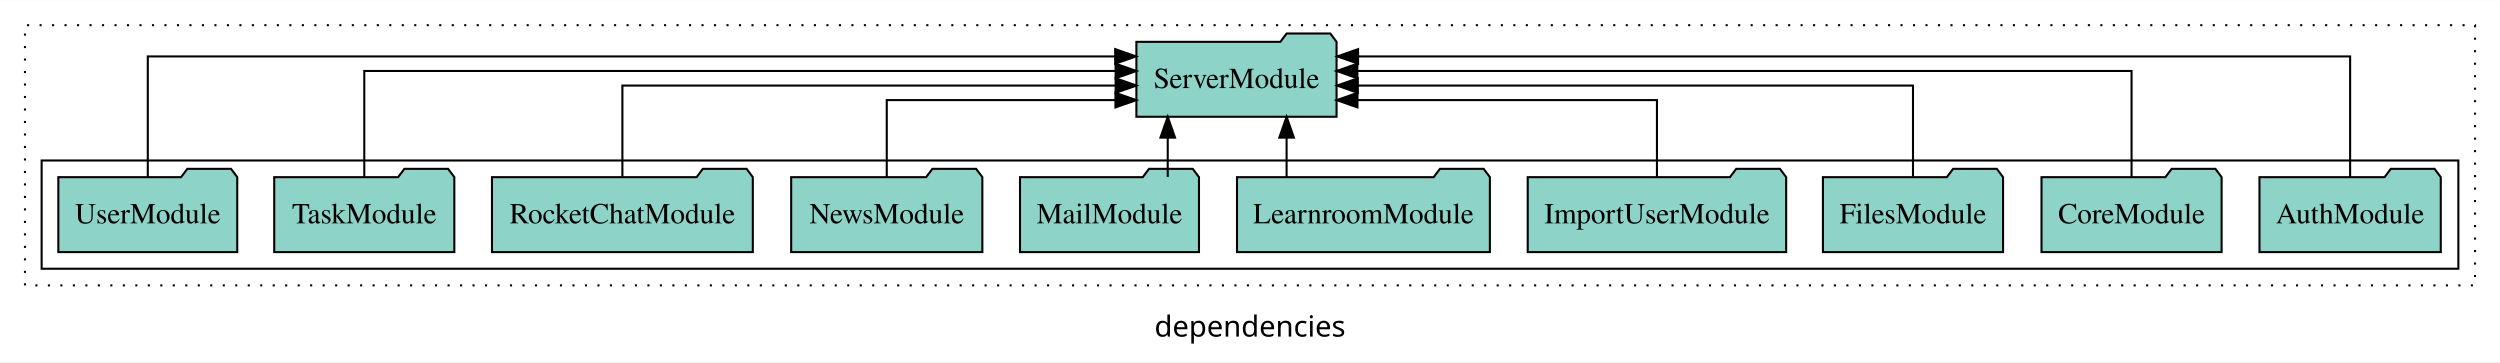
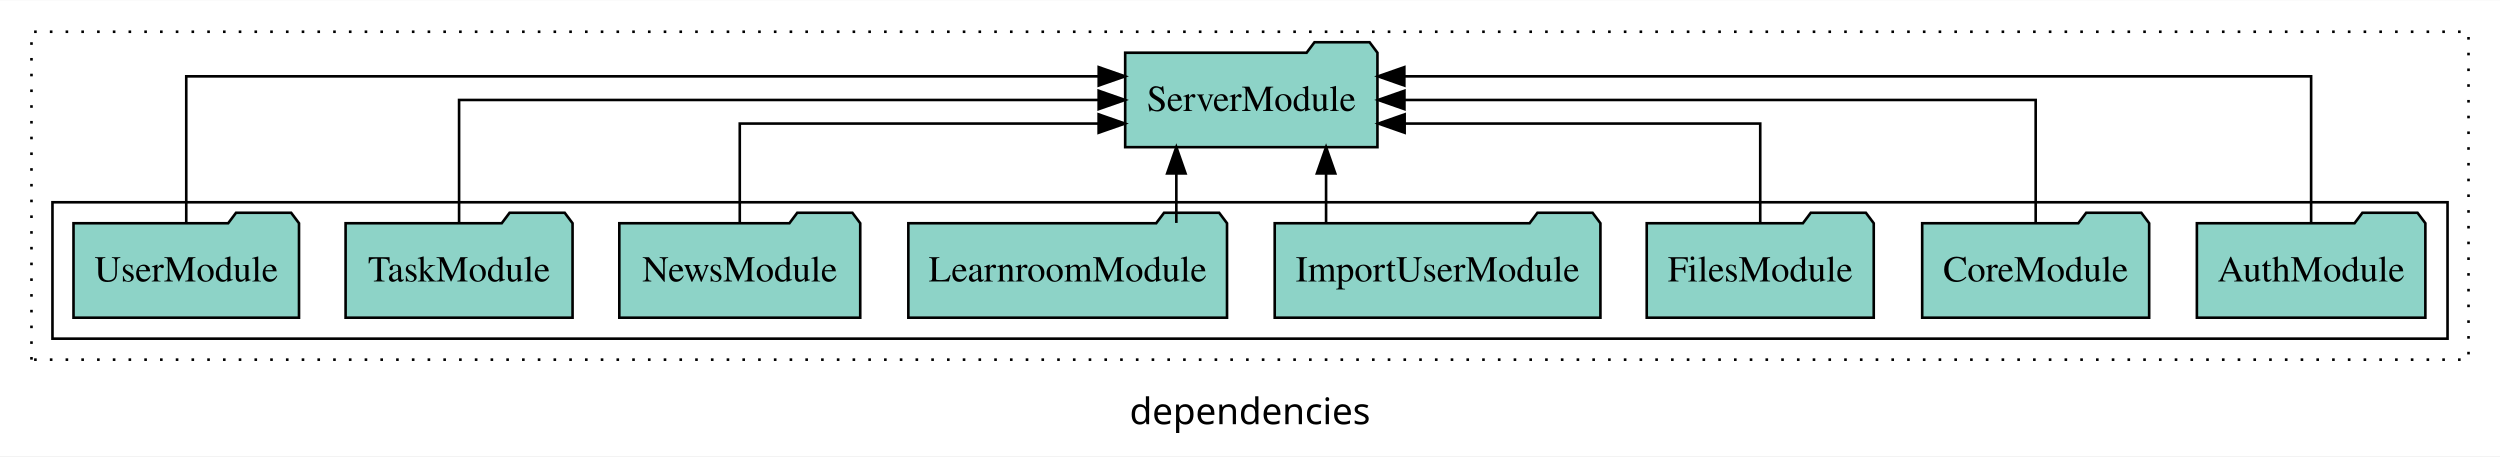
- <svg xmlns="http://www.w3.org/2000/svg" width="1201pt" height="174pt" viewBox="0.00 0.00 1201.00 173.80">
+ <svg xmlns="http://www.w3.org/2000/svg" width="953pt" height="174pt" viewBox="0.00 0.00 953.00 173.80">
  <g id="graph0" class="graph" transform="scale(1 1) rotate(0) translate(4 169.8)">
-     <polygon fill="white" stroke="transparent" points="-4,4 -4,-169.8 1197,-169.8 1197,4 -4,4" />
-     <text text-anchor="middle" x="596.5" y="-8.2" font-family="sans-serif" font-size="14.00">dependencies</text>
+     <polygon fill="white" stroke="transparent" points="-4,4 -4,-169.8 949,-169.8 949,4 -4,4" />
+     <text text-anchor="middle" x="472.5" y="-8.2" font-family="sans-serif" font-size="14.00">dependencies</text>
    <g id="clust1" class="cluster">
-       <polygon fill="none" stroke="black" stroke-dasharray="1,5" points="8,-32.8 8,-157.8 1185,-157.8 1185,-32.8 8,-32.8" />
+       <polygon fill="none" stroke="black" stroke-dasharray="1,5" points="8,-32.8 8,-157.8 937,-157.8 937,-32.8 8,-32.8" />
    </g>
    <g id="clust3" class="cluster">
-       <polygon fill="none" stroke="black" points="16,-40.8 16,-92.8 1177,-92.8 1177,-40.8 16,-40.8" />
+       <polygon fill="none" stroke="black" points="16,-40.8 16,-92.8 929,-92.8 929,-40.8 16,-40.8" />
    </g>
    <g id="node1" class="node">
-       <polygon fill="#8dd3c7" stroke="black" points="1168.55,-84.8 1165.55,-88.8 1144.55,-88.8 1141.55,-84.8 1081.45,-84.8 1081.45,-48.8 1168.55,-48.8 1168.55,-84.8" />
-       <text text-anchor="middle" x="1125" y="-62.6" font-family="Times,serif" font-size="14.00">AuthModule</text>
+       <polygon fill="#8dd3c7" stroke="black" points="920.55,-84.8 917.55,-88.8 896.55,-88.8 893.55,-84.8 833.45,-84.8 833.45,-48.8 920.55,-48.8 920.55,-84.8" />
+       <text text-anchor="middle" x="877" y="-62.6" font-family="Times,serif" font-size="14.00">AuthModule</text>
    </g>
-     <g id="node11" class="node">
-       <polygon fill="#8dd3c7" stroke="black" points="638.08,-149.8 635.08,-153.8 614.08,-153.8 611.08,-149.8 541.92,-149.8 541.92,-113.8 638.08,-113.8 638.08,-149.8" />
-       <text text-anchor="middle" x="590" y="-127.6" font-family="Times,serif" font-size="14.00">ServerModule</text>
+     <g id="node9" class="node">
+       <polygon fill="#8dd3c7" stroke="black" points="521.08,-149.8 518.08,-153.8 497.08,-153.8 494.08,-149.8 424.92,-149.8 424.92,-113.8 521.08,-113.8 521.08,-149.8" />
+       <text text-anchor="middle" x="473" y="-127.6" font-family="Times,serif" font-size="14.00">ServerModule</text>
    </g>
    <g id="edge1" class="edge">
-       <path fill="none" stroke="black" d="M1125,-84.81C1125,-107.29 1125,-142.8 1125,-142.8 1125,-142.8 648.42,-142.8 648.42,-142.8" />
-       <polygon fill="black" stroke="black" points="648.42,-139.3 638.42,-142.8 648.42,-146.3 648.42,-139.3" />
+       <path fill="none" stroke="black" d="M877,-85.09C877,-107.01 877,-140.8 877,-140.8 877,-140.8 531.33,-140.8 531.33,-140.8" />
+       <polygon fill="black" stroke="black" points="531.33,-137.3 521.33,-140.8 531.33,-144.3 531.33,-137.3" />
    </g>
    <g id="node2" class="node">
-       <polygon fill="#8dd3c7" stroke="black" points="1063.26,-84.8 1060.26,-88.8 1039.26,-88.8 1036.26,-84.8 976.74,-84.8 976.74,-48.8 1063.26,-48.8 1063.26,-84.8" />
-       <text text-anchor="middle" x="1020" y="-62.6" font-family="Times,serif" font-size="14.00">CoreModule</text>
+       <polygon fill="#8dd3c7" stroke="black" points="815.26,-84.8 812.26,-88.8 791.26,-88.8 788.26,-84.8 728.74,-84.8 728.74,-48.8 815.26,-48.8 815.26,-84.8" />
+       <text text-anchor="middle" x="772" y="-62.6" font-family="Times,serif" font-size="14.00">CoreModule</text>
    </g>
    <g id="edge2" class="edge">
-       <path fill="none" stroke="black" d="M1020,-84.93C1020,-105.37 1020,-135.8 1020,-135.8 1020,-135.8 648.07,-135.8 648.07,-135.8" />
-       <polygon fill="black" stroke="black" points="648.07,-132.3 638.07,-135.8 648.07,-139.3 648.07,-132.3" />
+       <path fill="none" stroke="black" d="M772,-84.91C772,-104.14 772,-131.8 772,-131.8 772,-131.8 531.37,-131.8 531.37,-131.8" />
+       <polygon fill="black" stroke="black" points="531.37,-128.3 521.37,-131.8 531.37,-135.3 531.37,-128.3" />
    </g>
    <g id="node3" class="node">
-       <polygon fill="#8dd3c7" stroke="black" points="958.27,-84.8 955.27,-88.8 934.27,-88.8 931.27,-84.8 871.73,-84.8 871.73,-48.8 958.27,-48.8 958.27,-84.8" />
-       <text text-anchor="middle" x="915" y="-62.6" font-family="Times,serif" font-size="14.00">FilesModule</text>
+       <polygon fill="#8dd3c7" stroke="black" points="710.27,-84.8 707.27,-88.8 686.27,-88.8 683.27,-84.8 623.73,-84.8 623.73,-48.8 710.27,-48.8 710.27,-84.8" />
+       <text text-anchor="middle" x="667" y="-62.6" font-family="Times,serif" font-size="14.00">FilesModule</text>
    </g>
    <g id="edge3" class="edge">
-       <path fill="none" stroke="black" d="M915,-85.07C915,-103.36 915,-128.8 915,-128.8 915,-128.8 648.3,-128.8 648.3,-128.8" />
-       <polygon fill="black" stroke="black" points="648.3,-125.3 638.3,-128.8 648.3,-132.3 648.3,-125.3" />
+       <path fill="none" stroke="black" d="M667,-84.83C667,-101.2 667,-122.8 667,-122.8 667,-122.8 531.45,-122.8 531.45,-122.8" />
+       <polygon fill="black" stroke="black" points="531.45,-119.3 521.45,-122.8 531.45,-126.3 531.45,-119.3" />
    </g>
    <g id="node4" class="node">
-       <polygon fill="#8dd3c7" stroke="black" points="854.08,-84.8 851.08,-88.8 830.08,-88.8 827.08,-84.8 729.92,-84.8 729.92,-48.8 854.08,-48.8 854.08,-84.8" />
-       <text text-anchor="middle" x="792" y="-62.6" font-family="Times,serif" font-size="14.00">ImportUserModule</text>
+       <polygon fill="#8dd3c7" stroke="black" points="606.08,-84.8 603.08,-88.8 582.08,-88.8 579.08,-84.8 481.92,-84.8 481.92,-48.8 606.08,-48.8 606.08,-84.8" />
+       <text text-anchor="middle" x="544" y="-62.6" font-family="Times,serif" font-size="14.00">ImportUserModule</text>
    </g>
    <g id="edge4" class="edge">
-       <path fill="none" stroke="black" d="M792,-84.81C792,-100.85 792,-121.8 792,-121.8 792,-121.8 648.13,-121.8 648.13,-121.8" />
-       <polygon fill="black" stroke="black" points="648.13,-118.3 638.13,-121.8 648.13,-125.3 648.13,-118.3" />
+       <path fill="none" stroke="black" d="M501.5,-84.91C501.5,-84.91 501.5,-103.79 501.5,-103.79" />
+       <polygon fill="black" stroke="black" points="498,-103.79 501.5,-113.79 505,-103.79 498,-103.79" />
    </g>
    <g id="node5" class="node">
-       <polygon fill="#8dd3c7" stroke="black" points="711.74,-84.8 708.74,-88.8 687.74,-88.8 684.74,-84.8 590.26,-84.8 590.26,-48.8 711.74,-48.8 711.74,-84.8" />
-       <text text-anchor="middle" x="651" y="-62.6" font-family="Times,serif" font-size="14.00">LearnroomModule</text>
+       <polygon fill="#8dd3c7" stroke="black" points="463.74,-84.8 460.74,-88.8 439.74,-88.8 436.74,-84.8 342.26,-84.8 342.26,-48.8 463.74,-48.8 463.74,-84.8" />
+       <text text-anchor="middle" x="403" y="-62.6" font-family="Times,serif" font-size="14.00">LearnroomModule</text>
    </g>
    <g id="edge5" class="edge">
-       <path fill="none" stroke="black" d="M614.08,-84.91C614.08,-84.91 614.08,-103.79 614.08,-103.79" />
-       <polygon fill="black" stroke="black" points="610.58,-103.79 614.08,-113.79 617.58,-103.79 610.58,-103.79" />
+       <path fill="none" stroke="black" d="M444.42,-84.91C444.42,-84.91 444.42,-103.79 444.42,-103.79" />
+       <polygon fill="black" stroke="black" points="440.92,-103.79 444.42,-113.79 447.92,-103.79 440.92,-103.79" />
    </g>
    <g id="node6" class="node">
-       <polygon fill="#8dd3c7" stroke="black" points="571.99,-84.8 568.99,-88.8 547.99,-88.8 544.99,-84.8 486.01,-84.8 486.01,-48.8 571.99,-48.8 571.99,-84.8" />
-       <text text-anchor="middle" x="529" y="-62.6" font-family="Times,serif" font-size="14.00">MailModule</text>
+       <polygon fill="#8dd3c7" stroke="black" points="323.92,-84.8 320.92,-88.8 299.92,-88.8 296.92,-84.8 232.08,-84.8 232.08,-48.8 323.92,-48.8 323.92,-84.8" />
+       <text text-anchor="middle" x="278" y="-62.6" font-family="Times,serif" font-size="14.00">NewsModule</text>
    </g>
    <g id="edge6" class="edge">
-       <path fill="none" stroke="black" d="M556.98,-84.91C556.98,-84.91 556.98,-103.79 556.98,-103.79" />
-       <polygon fill="black" stroke="black" points="553.48,-103.79 556.98,-113.79 560.48,-103.79 553.48,-103.79" />
+       <path fill="none" stroke="black" d="M278,-84.83C278,-101.2 278,-122.8 278,-122.8 278,-122.8 414.8,-122.8 414.8,-122.8" />
+       <polygon fill="black" stroke="black" points="414.8,-126.3 424.8,-122.8 414.8,-119.3 414.8,-126.3" />
    </g>
    <g id="node7" class="node">
-       <polygon fill="#8dd3c7" stroke="black" points="467.92,-84.8 464.92,-88.8 443.92,-88.8 440.92,-84.8 376.08,-84.8 376.08,-48.8 467.92,-48.8 467.92,-84.8" />
-       <text text-anchor="middle" x="422" y="-62.6" font-family="Times,serif" font-size="14.00">NewsModule</text>
-     </g>
-     <g id="edge7" class="edge">
-       <path fill="none" stroke="black" d="M422,-84.81C422,-100.85 422,-121.8 422,-121.8 422,-121.8 531.86,-121.8 531.86,-121.8" />
-       <polygon fill="black" stroke="black" points="531.86,-125.3 541.86,-121.8 531.86,-118.3 531.86,-125.3" />
-     </g>
-     <g id="node8" class="node">
-       <polygon fill="#8dd3c7" stroke="black" points="357.65,-84.8 354.65,-88.8 333.65,-88.8 330.65,-84.8 232.35,-84.8 232.35,-48.8 357.65,-48.8 357.65,-84.8" />
-       <text text-anchor="middle" x="295" y="-62.6" font-family="Times,serif" font-size="14.00">RocketChatModule</text>
-     </g>
-     <g id="edge8" class="edge">
-       <path fill="none" stroke="black" d="M295,-85.07C295,-103.36 295,-128.8 295,-128.8 295,-128.8 531.95,-128.8 531.95,-128.8" />
-       <polygon fill="black" stroke="black" points="531.95,-132.3 541.95,-128.8 531.95,-125.3 531.95,-132.3" />
-     </g>
-     <g id="node9" class="node">
      <polygon fill="#8dd3c7" stroke="black" points="214.26,-84.8 211.26,-88.8 190.26,-88.8 187.26,-84.8 127.74,-84.8 127.74,-48.8 214.26,-48.8 214.26,-84.8" />
      <text text-anchor="middle" x="171" y="-62.6" font-family="Times,serif" font-size="14.00">TaskModule</text>
    </g>
-     <g id="edge9" class="edge">
-       <path fill="none" stroke="black" d="M171,-84.93C171,-105.37 171,-135.8 171,-135.8 171,-135.8 531.94,-135.8 531.94,-135.8" />
-       <polygon fill="black" stroke="black" points="531.94,-139.3 541.94,-135.8 531.94,-132.3 531.94,-139.3" />
+     <g id="edge7" class="edge">
+       <path fill="none" stroke="black" d="M171,-84.91C171,-104.14 171,-131.8 171,-131.8 171,-131.8 414.81,-131.8 414.81,-131.8" />
+       <polygon fill="black" stroke="black" points="414.81,-135.3 424.81,-131.8 414.81,-128.3 414.81,-135.3" />
    </g>
-     <g id="node10" class="node">
+     <g id="node8" class="node">
      <polygon fill="#8dd3c7" stroke="black" points="109.98,-84.8 106.98,-88.8 85.98,-88.8 82.98,-84.8 24.02,-84.8 24.02,-48.8 109.98,-48.8 109.98,-84.8" />
      <text text-anchor="middle" x="67" y="-62.6" font-family="Times,serif" font-size="14.00">UserModule</text>
    </g>
-     <g id="edge10" class="edge">
-       <path fill="none" stroke="black" d="M67,-84.81C67,-107.29 67,-142.8 67,-142.8 67,-142.8 531.73,-142.8 531.73,-142.8" />
-       <polygon fill="black" stroke="black" points="531.73,-146.3 541.73,-142.8 531.73,-139.3 531.73,-146.3" />
+     <g id="edge8" class="edge">
+       <path fill="none" stroke="black" d="M67,-85.09C67,-107.01 67,-140.8 67,-140.8 67,-140.8 414.83,-140.8 414.83,-140.8" />
+       <polygon fill="black" stroke="black" points="414.83,-144.3 424.83,-140.8 414.83,-137.3 414.83,-144.3" />
    </g>
  </g>
</svg>
